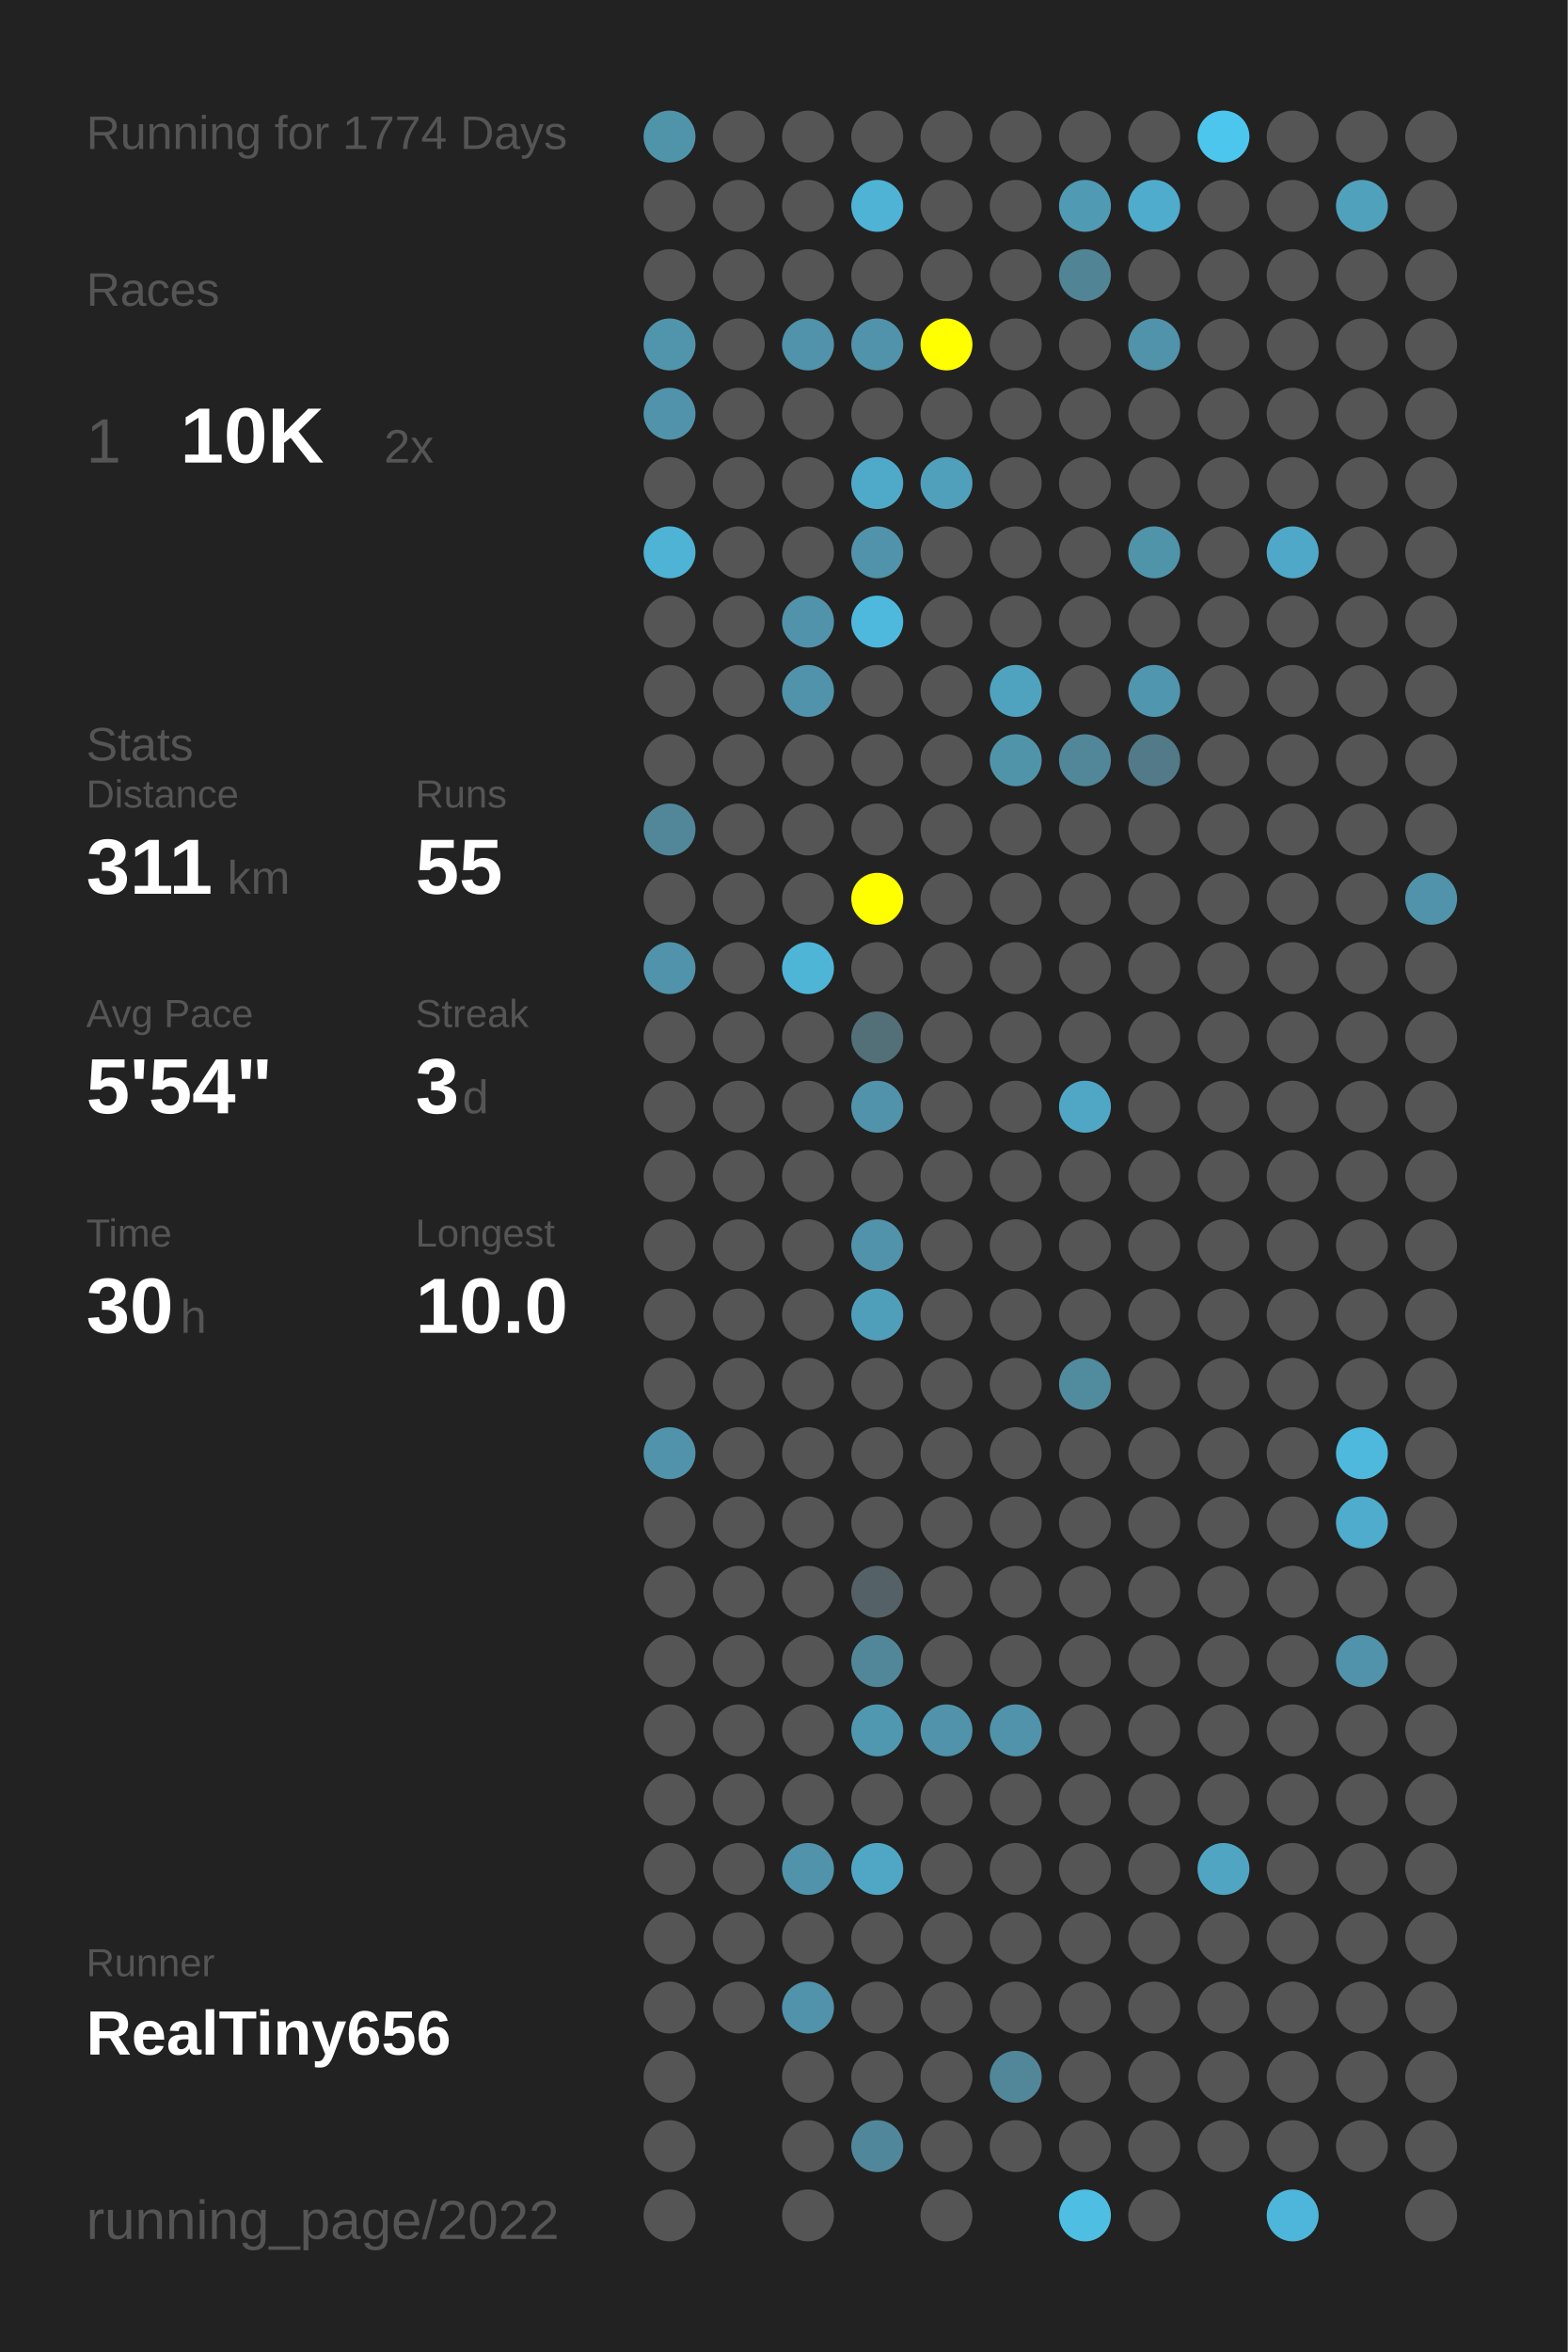
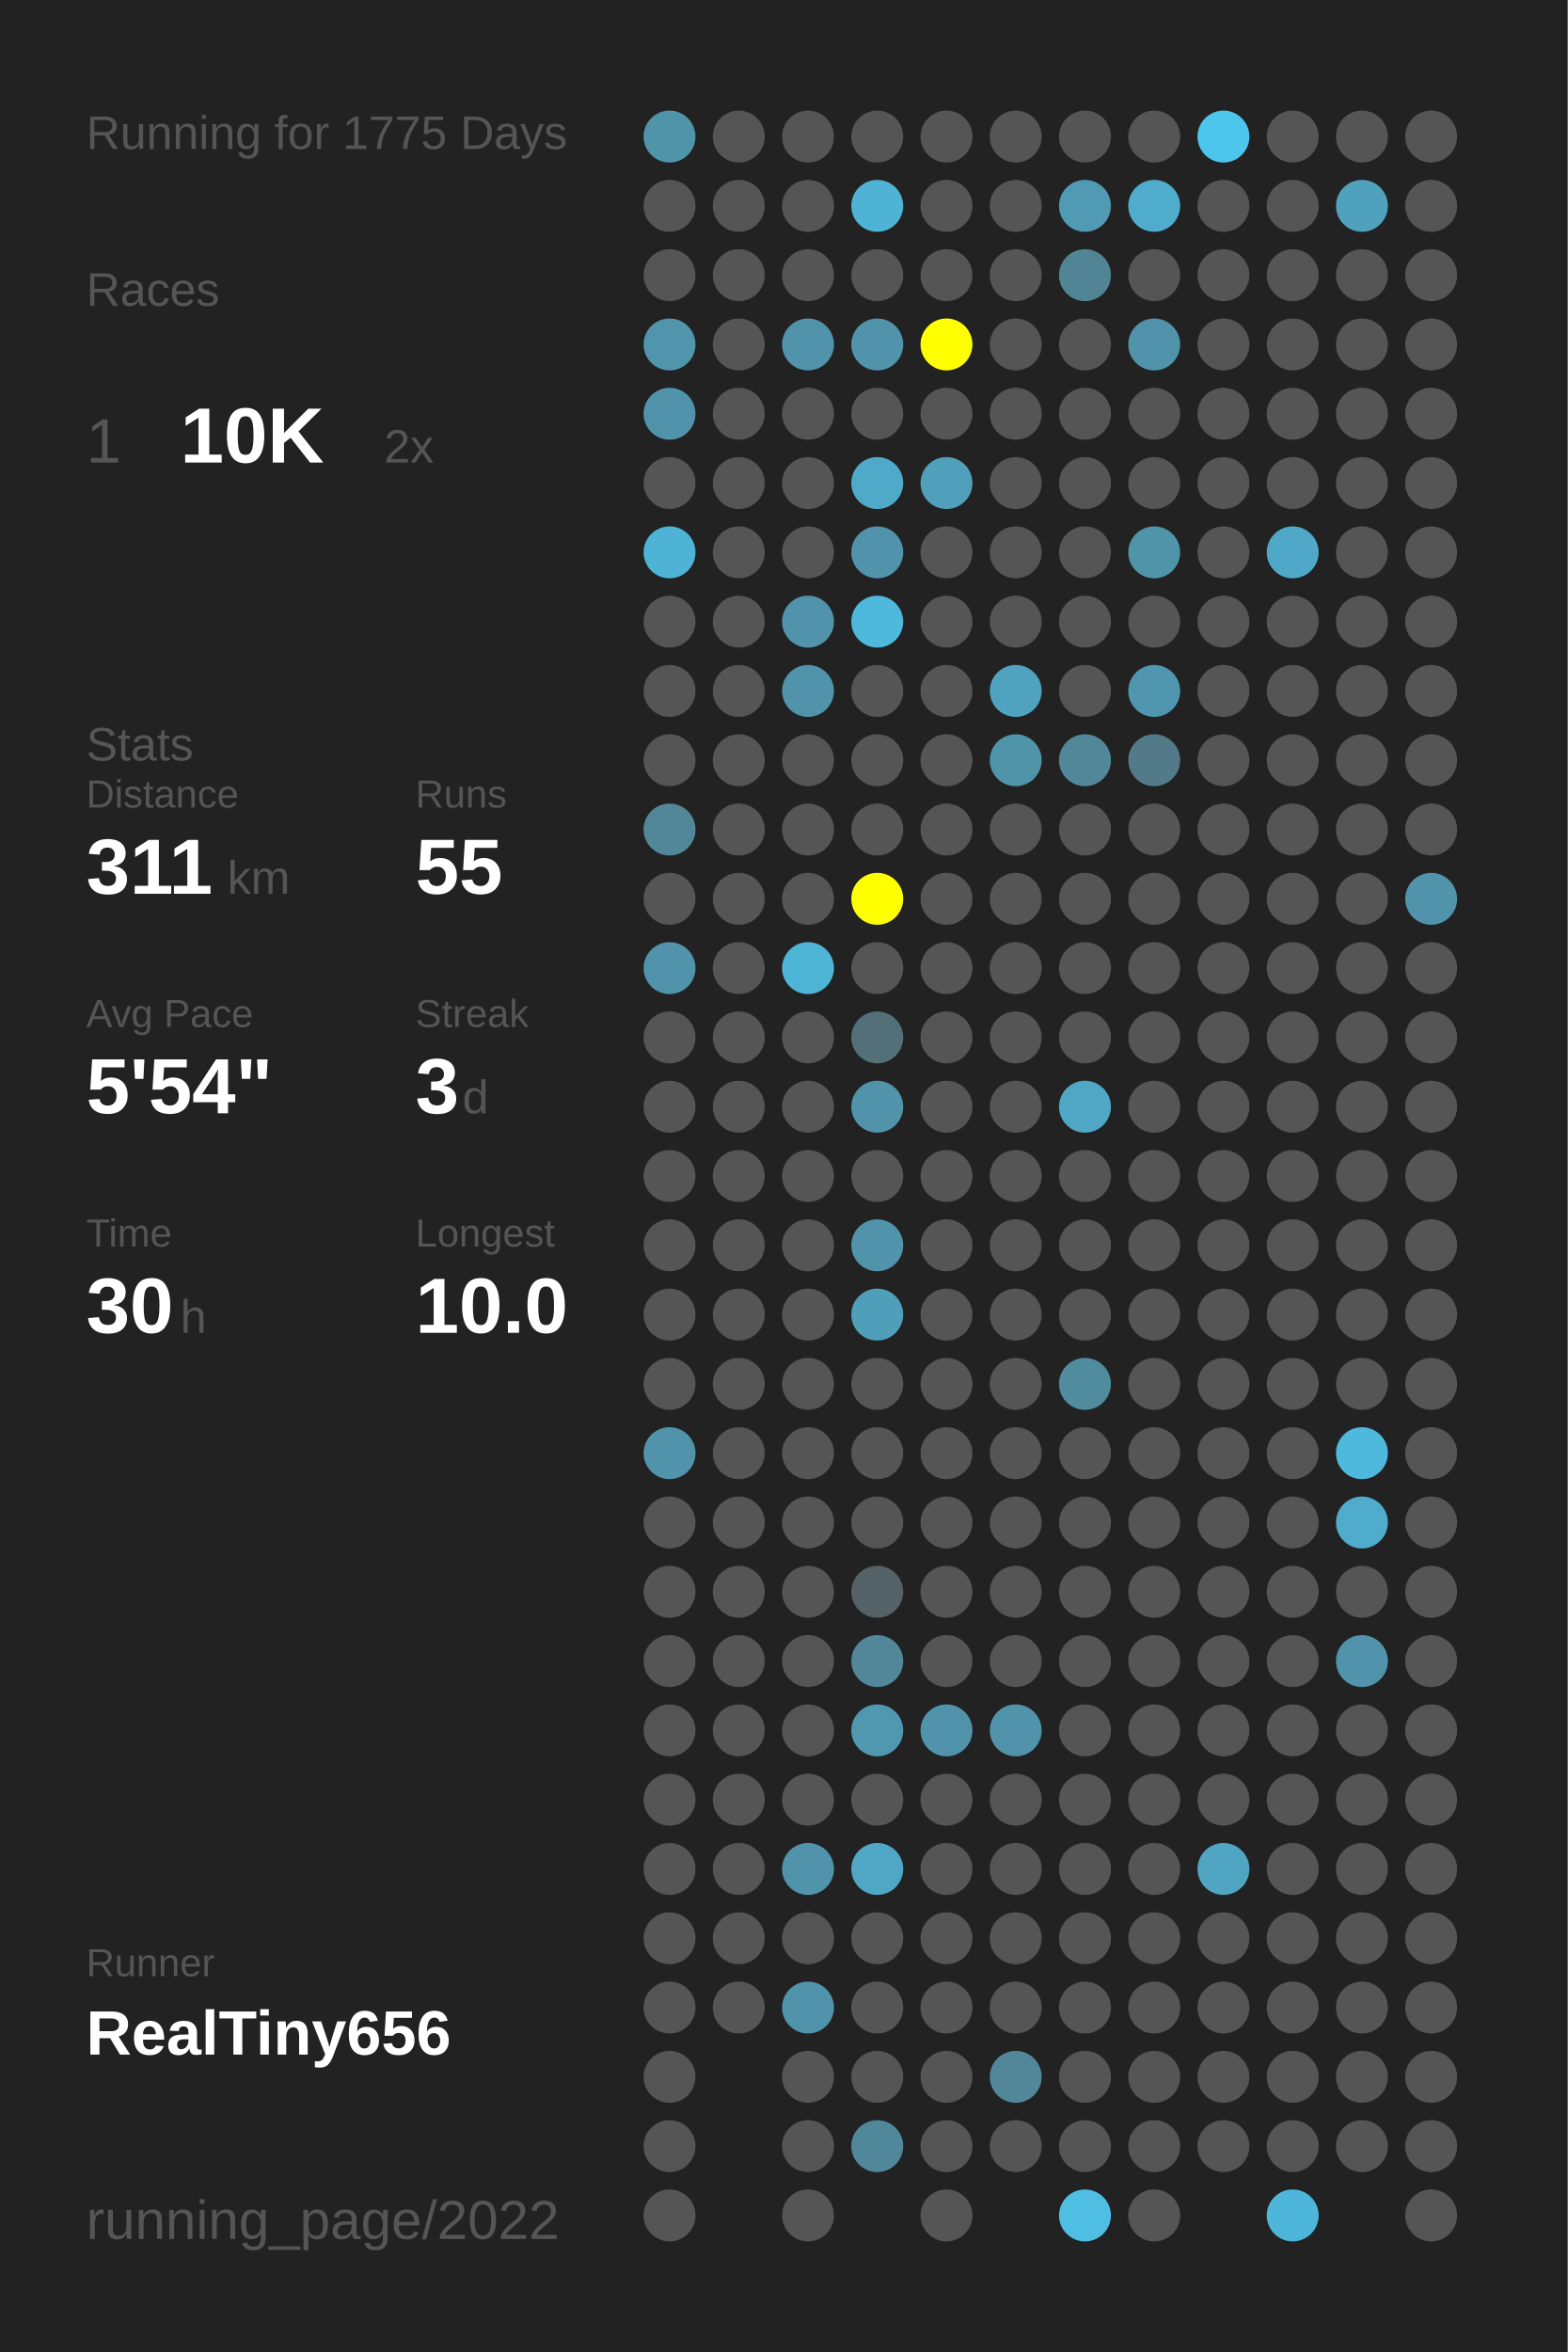
<svg xmlns="http://www.w3.org/2000/svg" baseProfile="full" height="300mm" version="1.1" viewBox="0,0,200,300" width="200mm">
  <defs />
  <rect fill="#222222" height="300" width="200" x="0" y="0" />
-   <text fill="#555555" style="font-size:6px; font-family:Arial;" x="11" y="19">Running for 1774 Days</text>
+   <text fill="#555555" style="font-size:6px; font-family:Arial;" x="11" y="19">Running for 1775 Days</text>
  <text fill="#555555" style="font-size:6px; font-family:Arial;" x="11" y="39">Races</text>
  <text fill="#555555" style="font-size:8px; font-family:Arial;" x="11" y="59">1</text>
  <text fill="#FFFFFF" style="font-size:10px; font-family:Arial; font-weight:bold;" x="23" y="59">10K</text>
  <text fill="#555555" style="font-size:6px; font-family:Arial;" x="49" y="59">2x</text>
  <text fill="#555555" style="font-size:6px; font-family:Arial;" x="11" y="97">Stats</text>
  <text fill="#555555" style="font-size:5px; font-family:Arial;" x="11" y="103">Distance</text>
  <text fill="#FFFFFF" style="font-size:10px; font-family:Arial; font-weight:bold;" x="11" y="114">311</text>
  <text fill="#555555" style="font-size:6px; font-family:Arial;" x="29" y="114">km</text>
  <text fill="#555555" style="font-size:5px; font-family:Arial;" x="53" y="103">Runs</text>
  <text fill="#FFFFFF" style="font-size:10px; font-family:Arial; font-weight:bold;" x="53" y="114">55</text>
  <text fill="#555555" style="font-size:5px; font-family:Arial;" x="11" y="131">Avg Pace</text>
  <text fill="#FFFFFF" style="font-size:10px; font-family:Arial; font-weight:bold;" x="11" y="142">5'54"</text>
  <text fill="#555555" style="font-size:5px; font-family:Arial;" x="53" y="131">Streak</text>
  <text fill="#FFFFFF" style="font-size:10px; font-family:Arial; font-weight:bold;" x="53" y="142">3</text>
  <text fill="#555555" style="font-size:6px; font-family:Arial;" x="59" y="142">d</text>
  <text fill="#555555" style="font-size:5px; font-family:Arial;" x="11" y="159">Time</text>
  <text fill="#FFFFFF" style="font-size:10px; font-family:Arial; font-weight:bold;" x="11" y="170">30</text>
  <text fill="#555555" style="font-size:6px; font-family:Arial;" x="23" y="170">h</text>
  <text fill="#555555" style="font-size:5px; font-family:Arial;" x="53" y="159">Longest</text>
  <text fill="#FFFFFF" style="font-size:10px; font-family:Arial; font-weight:bold;" x="53" y="170">10.0</text>
  <text fill="#555555" style="font-size:5px; font-family:Arial;" x="11" y="252.065">Runner</text>
  <text fill="#FFFFFF" style="font-size:8px; font-family:Arial; font-weight:bold;" x="11" y="262.065">RealTiny656</text>
  <text fill="#555555" style="font-size:7px; font-family:Arial;" x="11" y="285.581">running_page/2022</text>
  <circle cx="85.417" cy="17.419" fill="#5094aa" r="3.312" />
  <circle cx="85.417" cy="26.258" fill="#555555" r="3.312" />
  <circle cx="85.417" cy="35.097" fill="#555555" r="3.312" />
  <circle cx="85.417" cy="43.935" fill="#5095ac" r="3.312" />
  <circle cx="85.417" cy="52.774" fill="#5093aa" r="3.312" />
  <circle cx="85.417" cy="61.613" fill="#555555" r="3.312" />
  <circle cx="85.417" cy="70.452" fill="#4eb3d5" r="3.312" />
  <circle cx="85.417" cy="79.29" fill="#555555" r="3.312" />
  <circle cx="85.417" cy="88.129" fill="#555555" r="3.312" />
  <circle cx="85.417" cy="96.968" fill="#555555" r="3.312" />
  <circle cx="85.417" cy="105.806" fill="#518799" r="3.312" />
  <circle cx="85.417" cy="114.645" fill="#555555" r="3.312" />
  <circle cx="85.417" cy="123.484" fill="#5093aa" r="3.312" />
  <circle cx="85.417" cy="132.323" fill="#555555" r="3.312" />
  <circle cx="85.417" cy="141.161" fill="#555555" r="3.312" />
  <circle cx="85.417" cy="150" fill="#555555" r="3.312" />
  <circle cx="85.417" cy="158.839" fill="#555555" r="3.312" />
  <circle cx="85.417" cy="167.677" fill="#555555" r="3.312" />
  <circle cx="85.417" cy="176.516" fill="#555555" r="3.312" />
  <circle cx="85.417" cy="185.355" fill="#5093aa" r="3.312" />
  <circle cx="85.417" cy="194.194" fill="#555555" r="3.312" />
  <circle cx="85.417" cy="203.032" fill="#555555" r="3.312" />
  <circle cx="85.417" cy="211.871" fill="#555555" r="3.312" />
  <circle cx="85.417" cy="220.71" fill="#555555" r="3.312" />
  <circle cx="85.417" cy="229.548" fill="#555555" r="3.312" />
  <circle cx="85.417" cy="238.387" fill="#555555" r="3.312" />
  <circle cx="85.417" cy="247.226" fill="#555555" r="3.312" />
  <circle cx="85.417" cy="256.065" fill="#555555" r="3.312" />
  <circle cx="85.417" cy="264.903" fill="#555555" r="3.312" />
  <circle cx="85.417" cy="273.742" fill="#555555" r="3.312" />
  <circle cx="85.417" cy="282.581" fill="#555555" r="3.312" />
  <circle cx="94.25" cy="17.419" fill="#555555" r="3.312" />
  <circle cx="94.25" cy="26.258" fill="#555555" r="3.312" />
  <circle cx="94.25" cy="35.097" fill="#555555" r="3.312" />
  <circle cx="94.25" cy="43.935" fill="#555555" r="3.312" />
  <circle cx="94.25" cy="52.774" fill="#555555" r="3.312" />
  <circle cx="94.25" cy="61.613" fill="#555555" r="3.312" />
  <circle cx="94.25" cy="70.452" fill="#555555" r="3.312" />
  <circle cx="94.25" cy="79.29" fill="#555555" r="3.312" />
  <circle cx="94.25" cy="88.129" fill="#555555" r="3.312" />
  <circle cx="94.25" cy="96.968" fill="#555555" r="3.312" />
  <circle cx="94.25" cy="105.806" fill="#555555" r="3.312" />
  <circle cx="94.25" cy="114.645" fill="#555555" r="3.312" />
  <circle cx="94.25" cy="123.484" fill="#555555" r="3.312" />
  <circle cx="94.25" cy="132.323" fill="#555555" r="3.312" />
  <circle cx="94.25" cy="141.161" fill="#555555" r="3.312" />
  <circle cx="94.25" cy="150" fill="#555555" r="3.312" />
  <circle cx="94.25" cy="158.839" fill="#555555" r="3.312" />
  <circle cx="94.25" cy="167.677" fill="#555555" r="3.312" />
  <circle cx="94.25" cy="176.516" fill="#555555" r="3.312" />
  <circle cx="94.25" cy="185.355" fill="#555555" r="3.312" />
  <circle cx="94.25" cy="194.194" fill="#555555" r="3.312" />
  <circle cx="94.25" cy="203.032" fill="#555555" r="3.312" />
  <circle cx="94.25" cy="211.871" fill="#555555" r="3.312" />
  <circle cx="94.25" cy="220.71" fill="#555555" r="3.312" />
  <circle cx="94.25" cy="229.548" fill="#555555" r="3.312" />
  <circle cx="94.25" cy="238.387" fill="#555555" r="3.312" />
  <circle cx="94.25" cy="247.226" fill="#555555" r="3.312" />
  <circle cx="94.25" cy="256.065" fill="#555555" r="3.312" />
  <circle cx="103.083" cy="17.419" fill="#555555" r="3.312" />
  <circle cx="103.083" cy="26.258" fill="#555555" r="3.312" />
  <circle cx="103.083" cy="35.097" fill="#555555" r="3.312" />
  <circle cx="103.083" cy="43.935" fill="#5093aa" r="3.312" />
  <circle cx="103.083" cy="52.774" fill="#555555" r="3.312" />
  <circle cx="103.083" cy="61.613" fill="#555555" r="3.312" />
  <circle cx="103.083" cy="70.452" fill="#555555" r="3.312" />
  <circle cx="103.083" cy="79.29" fill="#5093aa" r="3.312" />
  <circle cx="103.083" cy="88.129" fill="#5093aa" r="3.312" />
  <circle cx="103.083" cy="96.968" fill="#555555" r="3.312" />
  <circle cx="103.083" cy="105.806" fill="#555555" r="3.312" />
  <circle cx="103.083" cy="114.645" fill="#555555" r="3.312" />
  <circle cx="103.083" cy="123.484" fill="#4eb5d7" r="3.312" />
  <circle cx="103.083" cy="132.323" fill="#555555" r="3.312" />
  <circle cx="103.083" cy="141.161" fill="#555555" r="3.312" />
  <circle cx="103.083" cy="150" fill="#555555" r="3.312" />
  <circle cx="103.083" cy="158.839" fill="#555555" r="3.312" />
  <circle cx="103.083" cy="167.677" fill="#555555" r="3.312" />
  <circle cx="103.083" cy="176.516" fill="#555555" r="3.312" />
  <circle cx="103.083" cy="185.355" fill="#555555" r="3.312" />
  <circle cx="103.083" cy="194.194" fill="#555555" r="3.312" />
  <circle cx="103.083" cy="203.032" fill="#555555" r="3.312" />
  <circle cx="103.083" cy="211.871" fill="#555555" r="3.312" />
  <circle cx="103.083" cy="220.71" fill="#555555" r="3.312" />
  <circle cx="103.083" cy="229.548" fill="#555555" r="3.312" />
  <circle cx="103.083" cy="238.387" fill="#5093aa" r="3.312" />
  <circle cx="103.083" cy="247.226" fill="#555555" r="3.312" />
  <circle cx="103.083" cy="256.065" fill="#5193aa" r="3.312" />
  <circle cx="103.083" cy="264.903" fill="#555555" r="3.312" />
  <circle cx="103.083" cy="273.742" fill="#555555" r="3.312" />
  <circle cx="103.083" cy="282.581" fill="#555555" r="3.312" />
  <circle cx="111.917" cy="17.419" fill="#555555" r="3.312" />
  <circle cx="111.917" cy="26.258" fill="#4eb3d5" r="3.312" />
  <circle cx="111.917" cy="35.097" fill="#555555" r="3.312" />
  <circle cx="111.917" cy="43.935" fill="#5093aa" r="3.312" />
  <circle cx="111.917" cy="52.774" fill="#555555" r="3.312" />
  <circle cx="111.917" cy="61.613" fill="#4faac9" r="3.312" />
  <circle cx="111.917" cy="70.452" fill="#5093aa" r="3.312" />
  <circle cx="111.917" cy="79.29" fill="#4eb9dd" r="3.312" />
  <circle cx="111.917" cy="88.129" fill="#555555" r="3.312" />
  <circle cx="111.917" cy="96.968" fill="#555555" r="3.312" />
  <circle cx="111.917" cy="105.806" fill="#555555" r="3.312" />
  <circle cx="111.917" cy="114.645" fill="#FFFF00" r="3.312" />
  <circle cx="111.917" cy="123.484" fill="#555555" r="3.312" />
  <circle cx="111.917" cy="132.323" fill="#536f78" r="3.312" />
  <circle cx="111.917" cy="141.161" fill="#5093aa" r="3.312" />
  <circle cx="111.917" cy="150" fill="#555555" r="3.312" />
  <circle cx="111.917" cy="158.839" fill="#5093aa" r="3.312" />
  <circle cx="111.917" cy="167.677" fill="#509fba" r="3.312" />
  <circle cx="111.917" cy="176.516" fill="#555555" r="3.312" />
  <circle cx="111.917" cy="185.355" fill="#555555" r="3.312" />
  <circle cx="111.917" cy="194.194" fill="#555555" r="3.312" />
  <circle cx="111.917" cy="203.032" fill="#546166" r="3.312" />
  <circle cx="111.917" cy="211.871" fill="#518799" r="3.312" />
  <circle cx="111.917" cy="220.71" fill="#5098b0" r="3.312" />
  <circle cx="111.917" cy="229.548" fill="#555555" r="3.312" />
  <circle cx="111.917" cy="238.387" fill="#4fa7c5" r="3.312" />
  <circle cx="111.917" cy="247.226" fill="#555555" r="3.312" />
  <circle cx="111.917" cy="256.065" fill="#555555" r="3.312" />
  <circle cx="111.917" cy="264.903" fill="#555555" r="3.312" />
  <circle cx="111.917" cy="273.742" fill="#51879a" r="3.312" />
  <circle cx="120.75" cy="17.419" fill="#555555" r="3.312" />
  <circle cx="120.75" cy="26.258" fill="#555555" r="3.312" />
  <circle cx="120.75" cy="35.097" fill="#555555" r="3.312" />
  <circle cx="120.75" cy="43.935" fill="#FFFF00" r="3.312" />
  <circle cx="120.75" cy="52.774" fill="#555555" r="3.312" />
  <circle cx="120.75" cy="61.613" fill="#50a0bb" r="3.312" />
  <circle cx="120.75" cy="70.452" fill="#555555" r="3.312" />
  <circle cx="120.75" cy="79.29" fill="#555555" r="3.312" />
  <circle cx="120.75" cy="88.129" fill="#555555" r="3.312" />
  <circle cx="120.75" cy="96.968" fill="#555555" r="3.312" />
  <circle cx="120.75" cy="105.806" fill="#555555" r="3.312" />
  <circle cx="120.75" cy="114.645" fill="#555555" r="3.312" />
  <circle cx="120.75" cy="123.484" fill="#555555" r="3.312" />
  <circle cx="120.75" cy="132.323" fill="#555555" r="3.312" />
  <circle cx="120.75" cy="141.161" fill="#555555" r="3.312" />
  <circle cx="120.75" cy="150" fill="#555555" r="3.312" />
  <circle cx="120.75" cy="158.839" fill="#555555" r="3.312" />
  <circle cx="120.75" cy="167.677" fill="#555555" r="3.312" />
  <circle cx="120.75" cy="176.516" fill="#555555" r="3.312" />
  <circle cx="120.75" cy="185.355" fill="#555555" r="3.312" />
  <circle cx="120.75" cy="194.194" fill="#555555" r="3.312" />
  <circle cx="120.75" cy="203.032" fill="#555555" r="3.312" />
  <circle cx="120.75" cy="211.871" fill="#555555" r="3.312" />
  <circle cx="120.75" cy="220.71" fill="#5093aa" r="3.312" />
  <circle cx="120.75" cy="229.548" fill="#555555" r="3.312" />
  <circle cx="120.75" cy="238.387" fill="#555555" r="3.312" />
  <circle cx="120.75" cy="247.226" fill="#555555" r="3.312" />
  <circle cx="120.75" cy="256.065" fill="#555555" r="3.312" />
  <circle cx="120.75" cy="264.903" fill="#555555" r="3.312" />
  <circle cx="120.75" cy="273.742" fill="#555555" r="3.312" />
  <circle cx="120.75" cy="282.581" fill="#555555" r="3.312" />
  <circle cx="129.583" cy="17.419" fill="#555555" r="3.312" />
  <circle cx="129.583" cy="26.258" fill="#555555" r="3.312" />
  <circle cx="129.583" cy="35.097" fill="#555555" r="3.312" />
  <circle cx="129.583" cy="43.935" fill="#555555" r="3.312" />
  <circle cx="129.583" cy="52.774" fill="#555555" r="3.312" />
  <circle cx="129.583" cy="61.613" fill="#555555" r="3.312" />
  <circle cx="129.583" cy="70.452" fill="#555555" r="3.312" />
  <circle cx="129.583" cy="79.29" fill="#555555" r="3.312" />
  <circle cx="129.583" cy="88.129" fill="#4fa3bf" r="3.312" />
  <circle cx="129.583" cy="96.968" fill="#5094aa" r="3.312" />
  <circle cx="129.583" cy="105.806" fill="#555555" r="3.312" />
  <circle cx="129.583" cy="114.645" fill="#555555" r="3.312" />
  <circle cx="129.583" cy="123.484" fill="#555555" r="3.312" />
  <circle cx="129.583" cy="132.323" fill="#555555" r="3.312" />
  <circle cx="129.583" cy="141.161" fill="#555555" r="3.312" />
  <circle cx="129.583" cy="150" fill="#555555" r="3.312" />
  <circle cx="129.583" cy="158.839" fill="#555555" r="3.312" />
  <circle cx="129.583" cy="167.677" fill="#555555" r="3.312" />
  <circle cx="129.583" cy="176.516" fill="#555555" r="3.312" />
  <circle cx="129.583" cy="185.355" fill="#555555" r="3.312" />
  <circle cx="129.583" cy="194.194" fill="#555555" r="3.312" />
  <circle cx="129.583" cy="203.032" fill="#555555" r="3.312" />
  <circle cx="129.583" cy="211.871" fill="#555555" r="3.312" />
  <circle cx="129.583" cy="220.71" fill="#5093aa" r="3.312" />
  <circle cx="129.583" cy="229.548" fill="#555555" r="3.312" />
  <circle cx="129.583" cy="238.387" fill="#555555" r="3.312" />
  <circle cx="129.583" cy="247.226" fill="#555555" r="3.312" />
  <circle cx="129.583" cy="256.065" fill="#555555" r="3.312" />
  <circle cx="129.583" cy="264.903" fill="#518799" r="3.312" />
  <circle cx="129.583" cy="273.742" fill="#555555" r="3.312" />
  <circle cx="138.417" cy="17.419" fill="#555555" r="3.312" />
  <circle cx="138.417" cy="26.258" fill="#509ab3" r="3.312" />
  <circle cx="138.417" cy="35.097" fill="#518495" r="3.312" />
  <circle cx="138.417" cy="43.935" fill="#555555" r="3.312" />
  <circle cx="138.417" cy="52.774" fill="#555555" r="3.312" />
  <circle cx="138.417" cy="61.613" fill="#555555" r="3.312" />
  <circle cx="138.417" cy="70.452" fill="#555555" r="3.312" />
  <circle cx="138.417" cy="79.29" fill="#555555" r="3.312" />
  <circle cx="138.417" cy="88.129" fill="#555555" r="3.312" />
  <circle cx="138.417" cy="96.968" fill="#518799" r="3.312" />
  <circle cx="138.417" cy="105.806" fill="#555555" r="3.312" />
  <circle cx="138.417" cy="114.645" fill="#555555" r="3.312" />
  <circle cx="138.417" cy="123.484" fill="#555555" r="3.312" />
  <circle cx="138.417" cy="132.323" fill="#555555" r="3.312" />
  <circle cx="138.417" cy="141.161" fill="#4fa7c5" r="3.312" />
  <circle cx="138.417" cy="150" fill="#555555" r="3.312" />
  <circle cx="138.417" cy="158.839" fill="#555555" r="3.312" />
  <circle cx="138.417" cy="167.677" fill="#555555" r="3.312" />
  <circle cx="138.417" cy="176.516" fill="#518b9e" r="3.312" />
  <circle cx="138.417" cy="185.355" fill="#555555" r="3.312" />
  <circle cx="138.417" cy="194.194" fill="#555555" r="3.312" />
  <circle cx="138.417" cy="203.032" fill="#555555" r="3.312" />
  <circle cx="138.417" cy="211.871" fill="#555555" r="3.312" />
  <circle cx="138.417" cy="220.71" fill="#555555" r="3.312" />
  <circle cx="138.417" cy="229.548" fill="#555555" r="3.312" />
  <circle cx="138.417" cy="238.387" fill="#555555" r="3.312" />
  <circle cx="138.417" cy="247.226" fill="#555555" r="3.312" />
  <circle cx="138.417" cy="256.065" fill="#555555" r="3.312" />
  <circle cx="138.417" cy="264.903" fill="#555555" r="3.312" />
  <circle cx="138.417" cy="273.742" fill="#555555" r="3.312" />
  <circle cx="138.417" cy="282.581" fill="#4ebee3" r="3.312" />
  <circle cx="147.25" cy="17.419" fill="#555555" r="3.312" />
  <circle cx="147.25" cy="26.258" fill="#4faccc" r="3.312" />
  <circle cx="147.25" cy="35.097" fill="#555555" r="3.312" />
  <circle cx="147.25" cy="43.935" fill="#5093aa" r="3.312" />
  <circle cx="147.25" cy="52.774" fill="#555555" r="3.312" />
  <circle cx="147.25" cy="61.613" fill="#555555" r="3.312" />
  <circle cx="147.25" cy="70.452" fill="#5094aa" r="3.312" />
  <circle cx="147.25" cy="79.29" fill="#555555" r="3.312" />
  <circle cx="147.25" cy="88.129" fill="#5096ae" r="3.312" />
  <circle cx="147.25" cy="96.968" fill="#527a88" r="3.312" />
  <circle cx="147.25" cy="105.806" fill="#555555" r="3.312" />
  <circle cx="147.25" cy="114.645" fill="#555555" r="3.312" />
  <circle cx="147.25" cy="123.484" fill="#555555" r="3.312" />
  <circle cx="147.25" cy="132.323" fill="#555555" r="3.312" />
  <circle cx="147.25" cy="141.161" fill="#555555" r="3.312" />
  <circle cx="147.25" cy="150" fill="#555555" r="3.312" />
  <circle cx="147.25" cy="158.839" fill="#555555" r="3.312" />
  <circle cx="147.25" cy="167.677" fill="#555555" r="3.312" />
  <circle cx="147.25" cy="176.516" fill="#555555" r="3.312" />
  <circle cx="147.25" cy="185.355" fill="#555555" r="3.312" />
  <circle cx="147.25" cy="194.194" fill="#555555" r="3.312" />
  <circle cx="147.25" cy="203.032" fill="#555555" r="3.312" />
  <circle cx="147.25" cy="211.871" fill="#555555" r="3.312" />
  <circle cx="147.25" cy="220.71" fill="#555555" r="3.312" />
  <circle cx="147.25" cy="229.548" fill="#555555" r="3.312" />
  <circle cx="147.25" cy="238.387" fill="#555555" r="3.312" />
  <circle cx="147.25" cy="247.226" fill="#555555" r="3.312" />
  <circle cx="147.25" cy="256.065" fill="#555555" r="3.312" />
  <circle cx="147.25" cy="264.903" fill="#555555" r="3.312" />
  <circle cx="147.25" cy="273.742" fill="#555555" r="3.312" />
  <circle cx="147.25" cy="282.581" fill="#555555" r="3.312" />
  <circle cx="156.083" cy="17.419" fill="#4dc6ee" r="3.312" />
  <circle cx="156.083" cy="26.258" fill="#555555" r="3.312" />
  <circle cx="156.083" cy="35.097" fill="#555555" r="3.312" />
  <circle cx="156.083" cy="43.935" fill="#555555" r="3.312" />
  <circle cx="156.083" cy="52.774" fill="#555555" r="3.312" />
  <circle cx="156.083" cy="61.613" fill="#555555" r="3.312" />
  <circle cx="156.083" cy="70.452" fill="#555555" r="3.312" />
  <circle cx="156.083" cy="79.29" fill="#555555" r="3.312" />
  <circle cx="156.083" cy="88.129" fill="#555555" r="3.312" />
  <circle cx="156.083" cy="96.968" fill="#555555" r="3.312" />
  <circle cx="156.083" cy="105.806" fill="#555555" r="3.312" />
  <circle cx="156.083" cy="114.645" fill="#555555" r="3.312" />
  <circle cx="156.083" cy="123.484" fill="#555555" r="3.312" />
  <circle cx="156.083" cy="132.323" fill="#555555" r="3.312" />
  <circle cx="156.083" cy="141.161" fill="#555555" r="3.312" />
  <circle cx="156.083" cy="150" fill="#555555" r="3.312" />
  <circle cx="156.083" cy="158.839" fill="#555555" r="3.312" />
  <circle cx="156.083" cy="167.677" fill="#555555" r="3.312" />
  <circle cx="156.083" cy="176.516" fill="#555555" r="3.312" />
  <circle cx="156.083" cy="185.355" fill="#555555" r="3.312" />
  <circle cx="156.083" cy="194.194" fill="#555555" r="3.312" />
  <circle cx="156.083" cy="203.032" fill="#555555" r="3.312" />
  <circle cx="156.083" cy="211.871" fill="#555555" r="3.312" />
  <circle cx="156.083" cy="220.71" fill="#555555" r="3.312" />
  <circle cx="156.083" cy="229.548" fill="#555555" r="3.312" />
  <circle cx="156.083" cy="238.387" fill="#4fa5c2" r="3.312" />
  <circle cx="156.083" cy="247.226" fill="#555555" r="3.312" />
  <circle cx="156.083" cy="256.065" fill="#555555" r="3.312" />
  <circle cx="156.083" cy="264.903" fill="#555555" r="3.312" />
  <circle cx="156.083" cy="273.742" fill="#555555" r="3.312" />
  <circle cx="164.917" cy="17.419" fill="#555555" r="3.312" />
  <circle cx="164.917" cy="26.258" fill="#555555" r="3.312" />
  <circle cx="164.917" cy="35.097" fill="#555555" r="3.312" />
  <circle cx="164.917" cy="43.935" fill="#555555" r="3.312" />
  <circle cx="164.917" cy="52.774" fill="#555555" r="3.312" />
  <circle cx="164.917" cy="61.613" fill="#555555" r="3.312" />
  <circle cx="164.917" cy="70.452" fill="#4fa8c7" r="3.312" />
  <circle cx="164.917" cy="79.29" fill="#555555" r="3.312" />
  <circle cx="164.917" cy="88.129" fill="#555555" r="3.312" />
  <circle cx="164.917" cy="96.968" fill="#555555" r="3.312" />
  <circle cx="164.917" cy="105.806" fill="#555555" r="3.312" />
  <circle cx="164.917" cy="114.645" fill="#555555" r="3.312" />
  <circle cx="164.917" cy="123.484" fill="#555555" r="3.312" />
  <circle cx="164.917" cy="132.323" fill="#555555" r="3.312" />
  <circle cx="164.917" cy="141.161" fill="#555555" r="3.312" />
  <circle cx="164.917" cy="150" fill="#555555" r="3.312" />
  <circle cx="164.917" cy="158.839" fill="#555555" r="3.312" />
  <circle cx="164.917" cy="167.677" fill="#555555" r="3.312" />
  <circle cx="164.917" cy="176.516" fill="#555555" r="3.312" />
  <circle cx="164.917" cy="185.355" fill="#555555" r="3.312" />
  <circle cx="164.917" cy="194.194" fill="#555555" r="3.312" />
  <circle cx="164.917" cy="203.032" fill="#555555" r="3.312" />
  <circle cx="164.917" cy="211.871" fill="#555555" r="3.312" />
  <circle cx="164.917" cy="220.71" fill="#555555" r="3.312" />
  <circle cx="164.917" cy="229.548" fill="#555555" r="3.312" />
  <circle cx="164.917" cy="238.387" fill="#555555" r="3.312" />
  <circle cx="164.917" cy="247.226" fill="#555555" r="3.312" />
  <circle cx="164.917" cy="256.065" fill="#555555" r="3.312" />
  <circle cx="164.917" cy="264.903" fill="#555555" r="3.312" />
  <circle cx="164.917" cy="273.742" fill="#555555" r="3.312" />
  <circle cx="164.917" cy="282.581" fill="#4eb6da" r="3.312" />
  <circle cx="173.75" cy="17.419" fill="#555555" r="3.312" />
  <circle cx="173.75" cy="26.258" fill="#50a1bc" r="3.312" />
  <circle cx="173.75" cy="35.097" fill="#555555" r="3.312" />
  <circle cx="173.75" cy="43.935" fill="#555555" r="3.312" />
  <circle cx="173.75" cy="52.774" fill="#555555" r="3.312" />
  <circle cx="173.75" cy="61.613" fill="#555555" r="3.312" />
  <circle cx="173.75" cy="70.452" fill="#555555" r="3.312" />
  <circle cx="173.75" cy="79.29" fill="#555555" r="3.312" />
  <circle cx="173.75" cy="88.129" fill="#555555" r="3.312" />
  <circle cx="173.75" cy="96.968" fill="#555555" r="3.312" />
  <circle cx="173.75" cy="105.806" fill="#555555" r="3.312" />
  <circle cx="173.75" cy="114.645" fill="#555555" r="3.312" />
  <circle cx="173.75" cy="123.484" fill="#555555" r="3.312" />
  <circle cx="173.75" cy="132.323" fill="#555555" r="3.312" />
  <circle cx="173.75" cy="141.161" fill="#555555" r="3.312" />
  <circle cx="173.75" cy="150" fill="#555555" r="3.312" />
  <circle cx="173.75" cy="158.839" fill="#555555" r="3.312" />
  <circle cx="173.75" cy="167.677" fill="#555555" r="3.312" />
  <circle cx="173.75" cy="176.516" fill="#555555" r="3.312" />
  <circle cx="173.75" cy="185.355" fill="#4eb9dd" r="3.312" />
  <circle cx="173.75" cy="194.194" fill="#4faccc" r="3.312" />
  <circle cx="173.75" cy="203.032" fill="#555555" r="3.312" />
  <circle cx="173.75" cy="211.871" fill="#5093aa" r="3.312" />
  <circle cx="173.75" cy="220.71" fill="#555555" r="3.312" />
  <circle cx="173.75" cy="229.548" fill="#555555" r="3.312" />
  <circle cx="173.75" cy="238.387" fill="#555555" r="3.312" />
  <circle cx="173.75" cy="247.226" fill="#555555" r="3.312" />
  <circle cx="173.75" cy="256.065" fill="#555555" r="3.312" />
  <circle cx="173.75" cy="264.903" fill="#555555" r="3.312" />
  <circle cx="173.75" cy="273.742" fill="#555555" r="3.312" />
  <circle cx="182.583" cy="17.419" fill="#555555" r="3.312" />
  <circle cx="182.583" cy="26.258" fill="#555555" r="3.312" />
  <circle cx="182.583" cy="35.097" fill="#555555" r="3.312" />
  <circle cx="182.583" cy="43.935" fill="#555555" r="3.312" />
  <circle cx="182.583" cy="52.774" fill="#555555" r="3.312" />
  <circle cx="182.583" cy="61.613" fill="#555555" r="3.312" />
  <circle cx="182.583" cy="70.452" fill="#555555" r="3.312" />
  <circle cx="182.583" cy="79.29" fill="#555555" r="3.312" />
  <circle cx="182.583" cy="88.129" fill="#555555" r="3.312" />
  <circle cx="182.583" cy="96.968" fill="#555555" r="3.312" />
  <circle cx="182.583" cy="105.806" fill="#555555" r="3.312" />
  <circle cx="182.583" cy="114.645" fill="#5093aa" r="3.312" />
  <circle cx="182.583" cy="123.484" fill="#555555" r="3.312" />
  <circle cx="182.583" cy="132.323" fill="#555555" r="3.312" />
  <circle cx="182.583" cy="141.161" fill="#555555" r="3.312" />
  <circle cx="182.583" cy="150" fill="#555555" r="3.312" />
  <circle cx="182.583" cy="158.839" fill="#555555" r="3.312" />
  <circle cx="182.583" cy="167.677" fill="#555555" r="3.312" />
  <circle cx="182.583" cy="176.516" fill="#555555" r="3.312" />
  <circle cx="182.583" cy="185.355" fill="#555555" r="3.312" />
  <circle cx="182.583" cy="194.194" fill="#555555" r="3.312" />
  <circle cx="182.583" cy="203.032" fill="#555555" r="3.312" />
  <circle cx="182.583" cy="211.871" fill="#555555" r="3.312" />
  <circle cx="182.583" cy="220.71" fill="#555555" r="3.312" />
  <circle cx="182.583" cy="229.548" fill="#555555" r="3.312" />
  <circle cx="182.583" cy="238.387" fill="#555555" r="3.312" />
  <circle cx="182.583" cy="247.226" fill="#555555" r="3.312" />
  <circle cx="182.583" cy="256.065" fill="#555555" r="3.312" />
  <circle cx="182.583" cy="264.903" fill="#555555" r="3.312" />
  <circle cx="182.583" cy="273.742" fill="#555555" r="3.312" />
  <circle cx="182.583" cy="282.581" fill="#555555" r="3.312" />
</svg>
